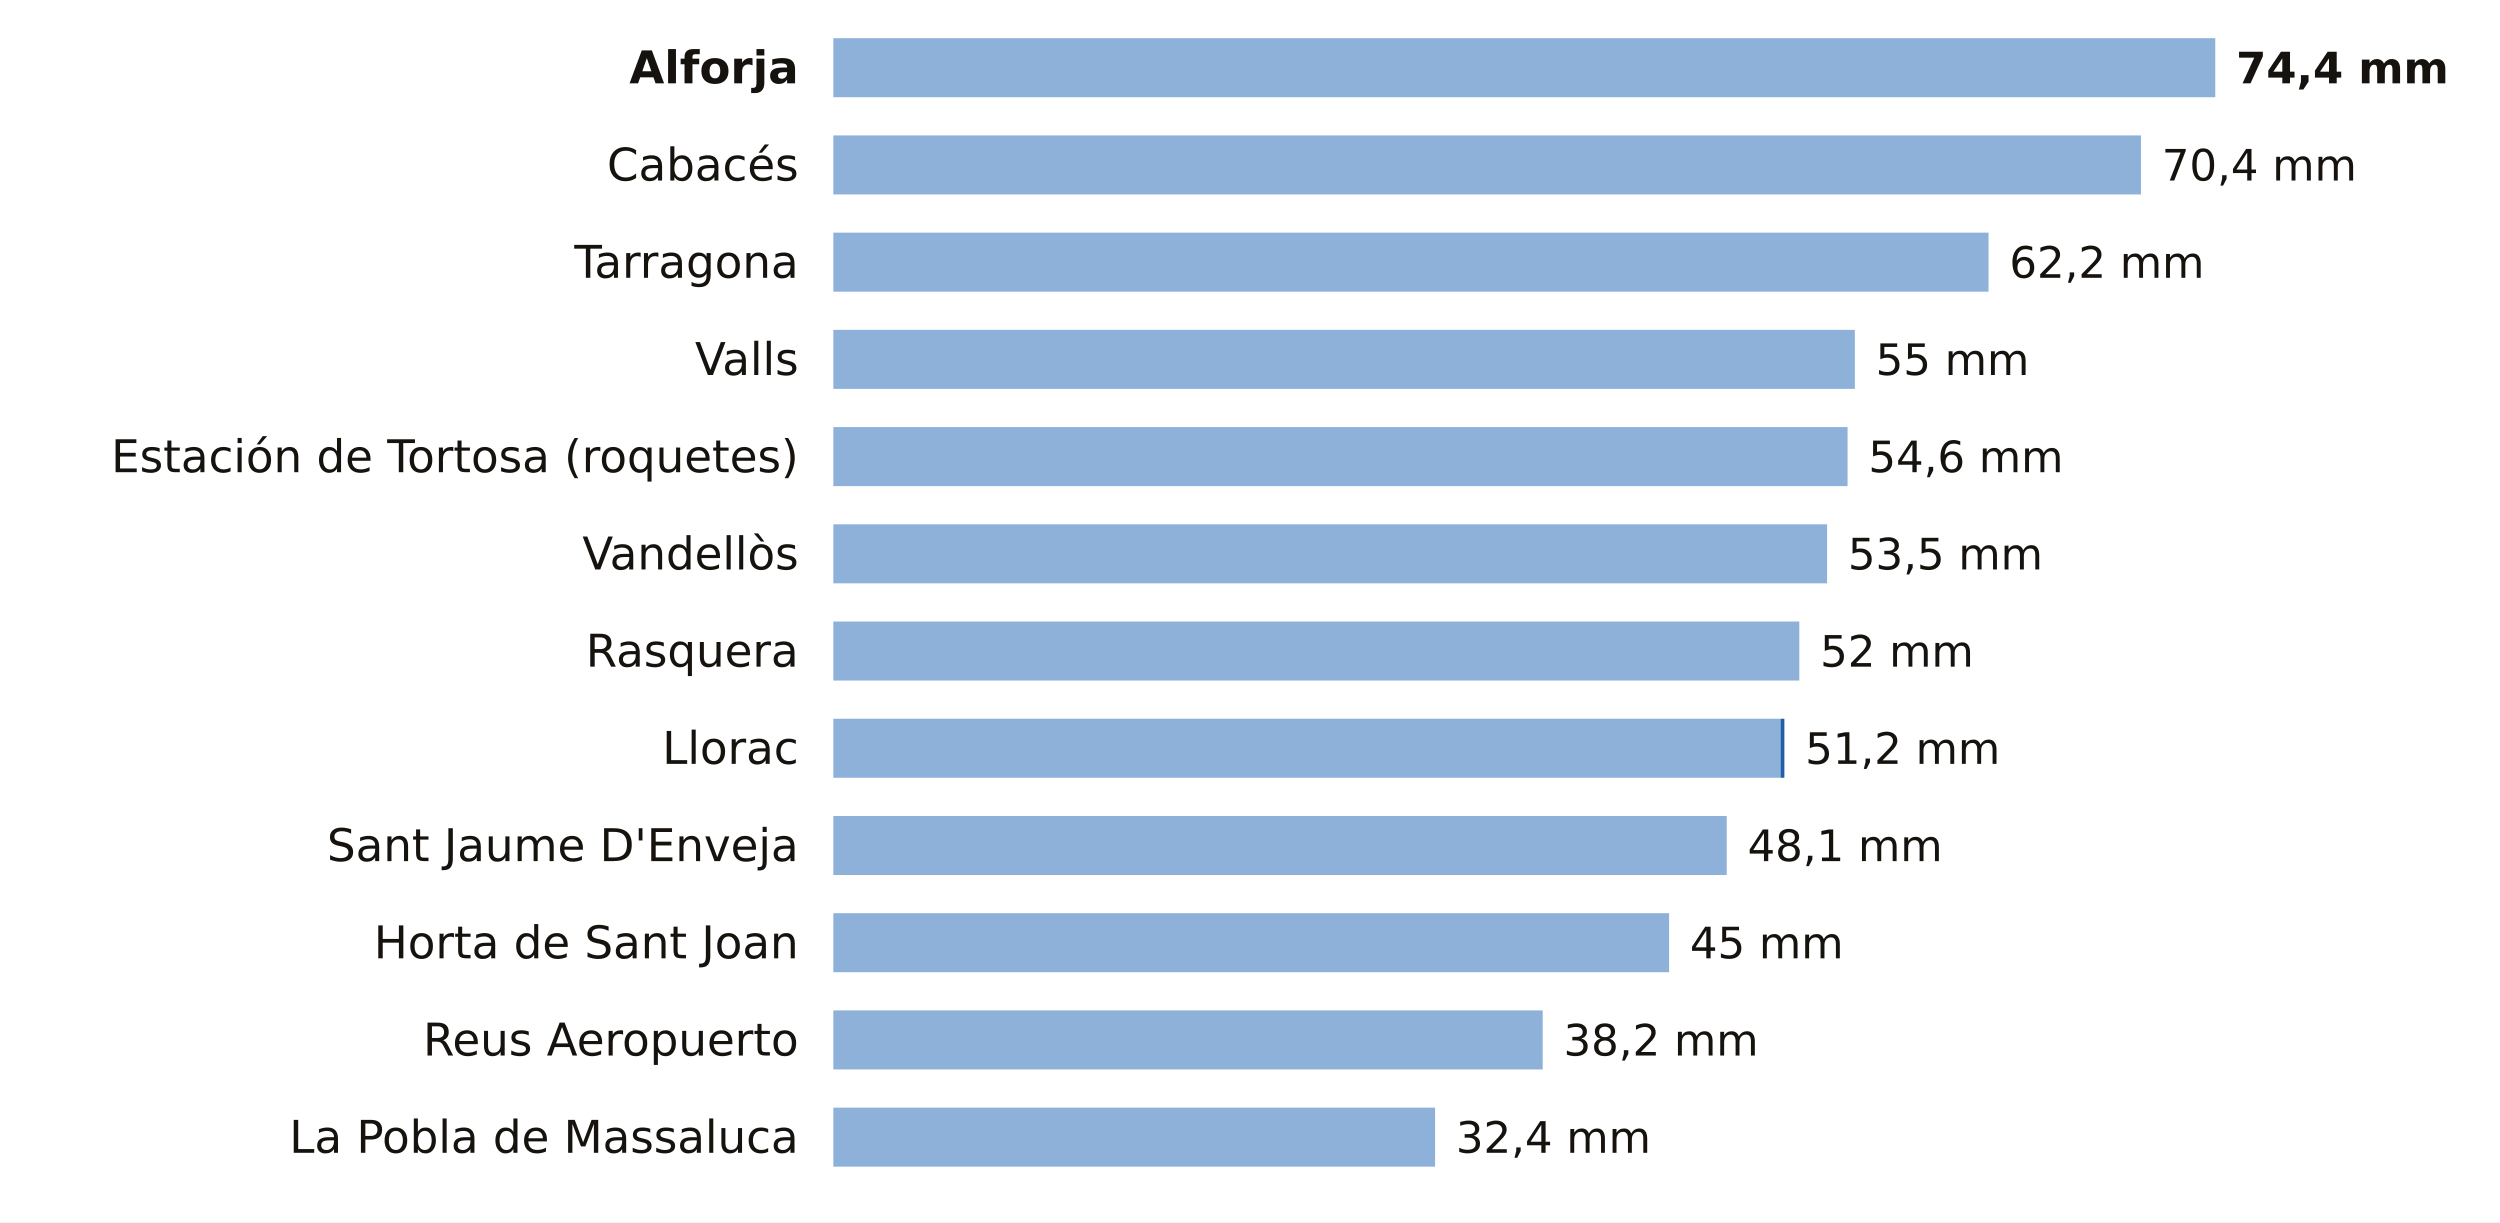
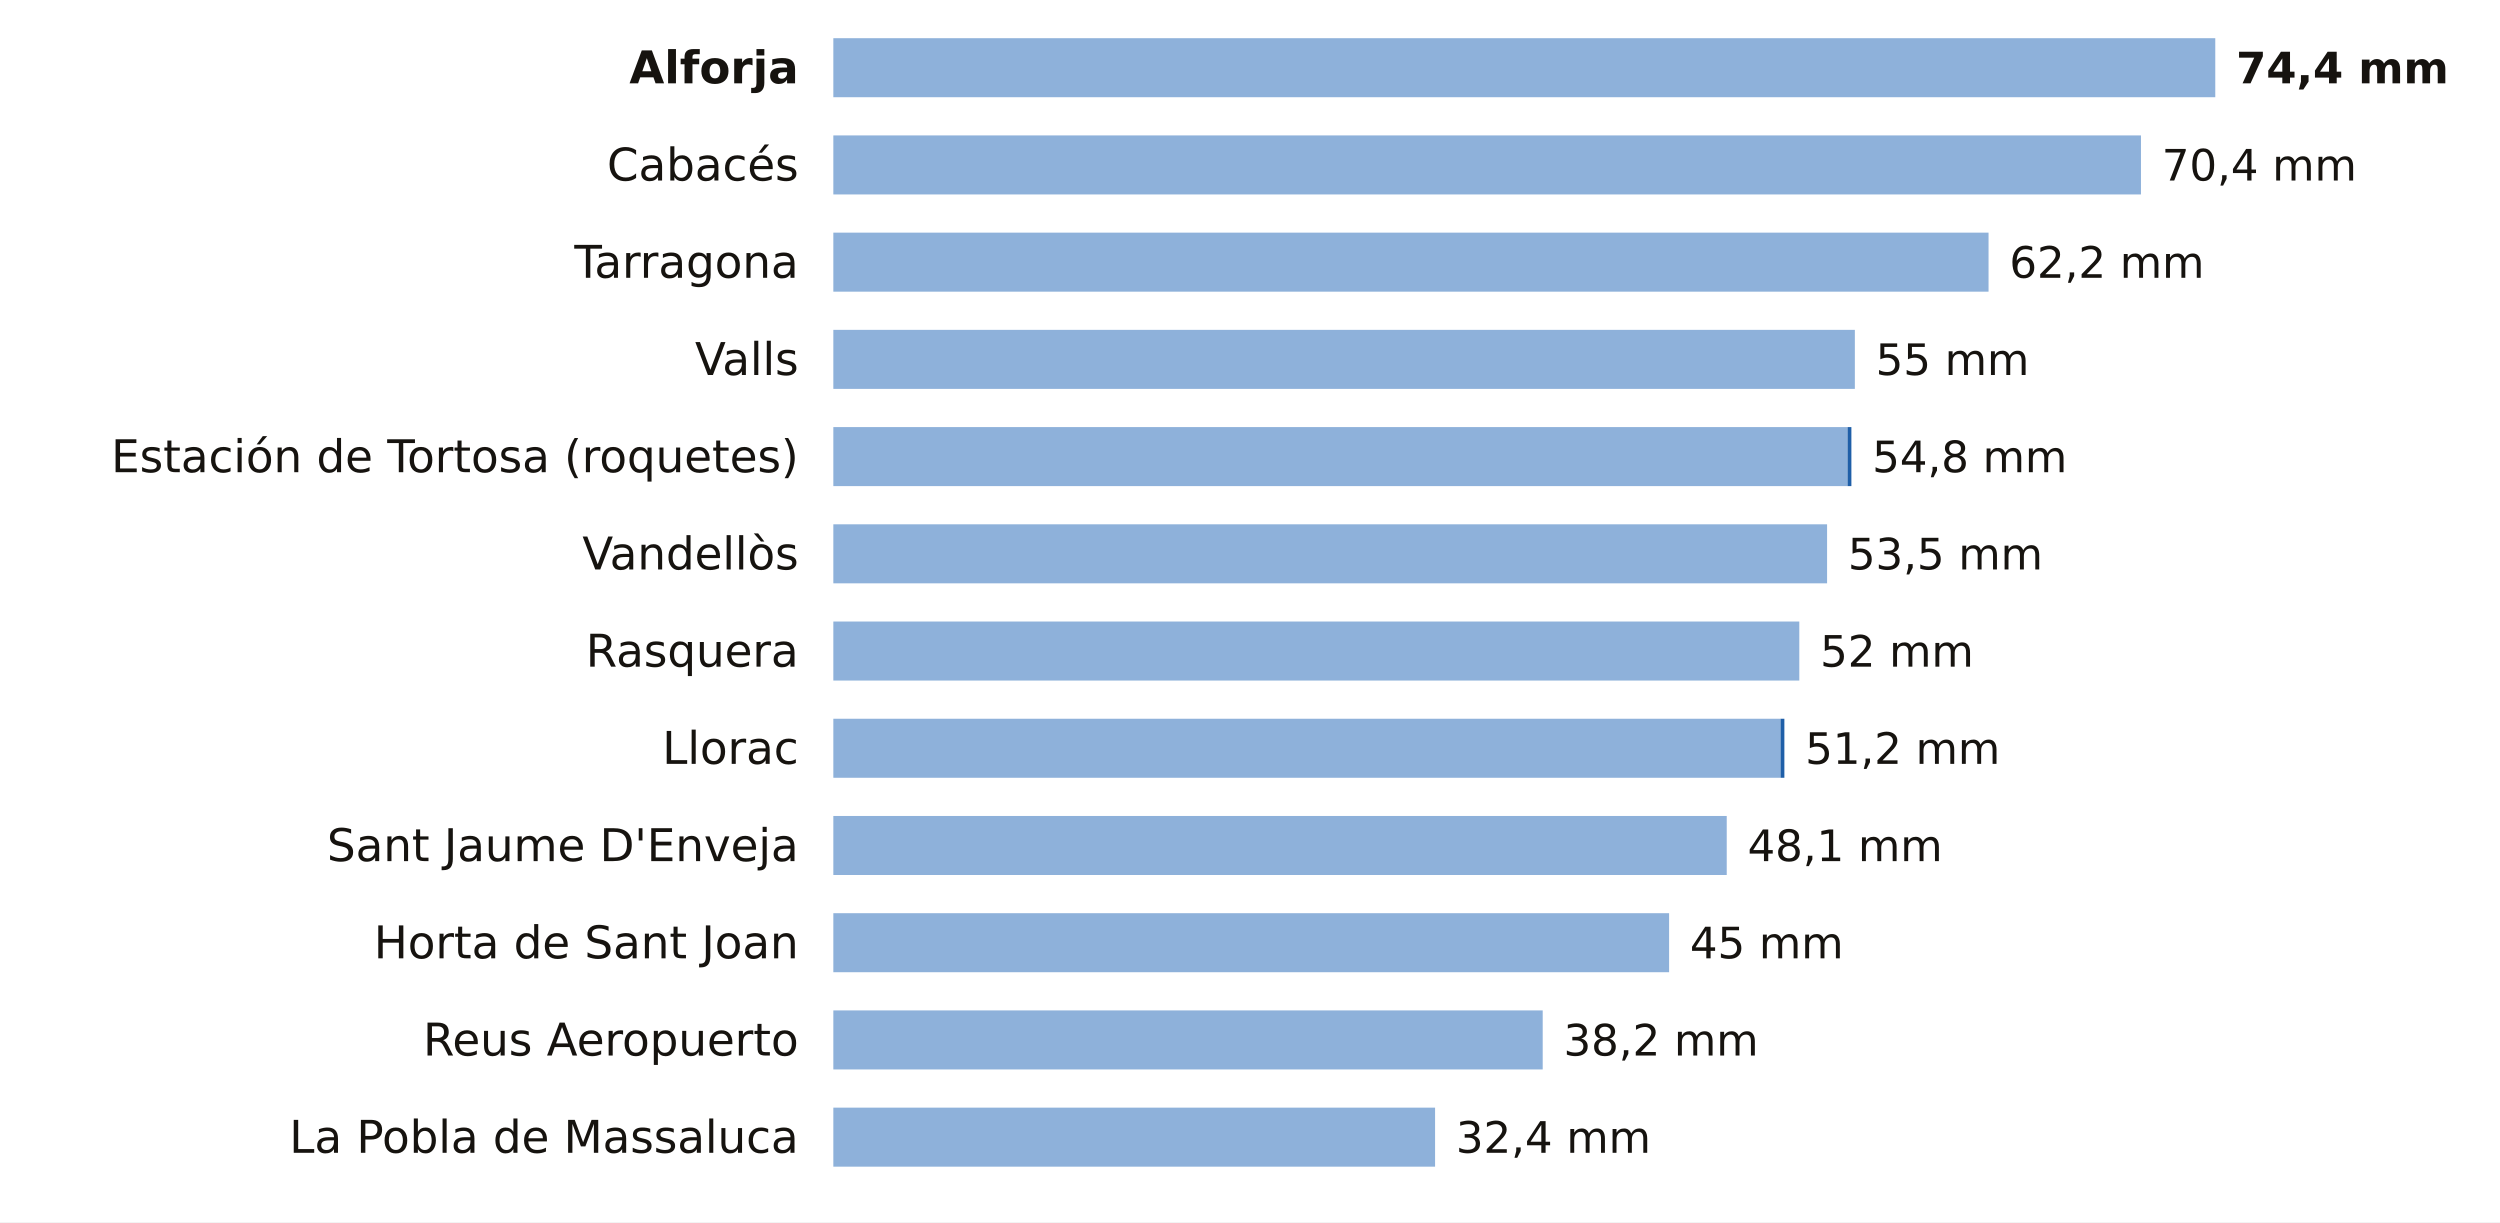
<svg xmlns="http://www.w3.org/2000/svg" viewBox="0 0 720 352" width="720" height="352" role="img" aria-label="La lluvia de los últimos 7 días en las estaciones de AEMET de Tarragona">
  <rect width="720" height="352" fill="#FFFFFF" />
  <text x="230.0" y="24.0" font-size="13" fill="#16130F" text-anchor="end" font-weight="600" font-family="Public Sans, DejaVu Sans, Arial, sans-serif">Alforja</text>
  <rect x="240" y="11" width="398.0" height="17" fill="#8EB1DA" />
  <text x="644.0" y="24.0" font-size="12.5" fill="#16130F" text-anchor="start" font-weight="700" font-family="Public Sans, DejaVu Sans, Arial, sans-serif">74,4 mm</text>
  <text x="230.0" y="52.0" font-size="13" fill="#16130F" text-anchor="end" font-weight="400" font-family="Public Sans, DejaVu Sans, Arial, sans-serif">Cabacés</text>
  <rect x="240" y="39" width="376.6" height="17" fill="#8EB1DA" />
  <text x="622.6" y="52.0" font-size="12.5" fill="#16130F" text-anchor="start" font-weight="500" font-family="Public Sans, DejaVu Sans, Arial, sans-serif">70,4 mm</text>
  <text x="230.0" y="80.0" font-size="13" fill="#16130F" text-anchor="end" font-weight="400" font-family="Public Sans, DejaVu Sans, Arial, sans-serif">Tarragona</text>
  <rect x="240" y="67" width="332.7" height="17" fill="#8EB1DA" />
  <text x="578.7" y="80.0" font-size="12.5" fill="#16130F" text-anchor="start" font-weight="500" font-family="Public Sans, DejaVu Sans, Arial, sans-serif">62,2 mm</text>
  <text x="230.0" y="108.0" font-size="13" fill="#16130F" text-anchor="end" font-weight="400" font-family="Public Sans, DejaVu Sans, Arial, sans-serif">Valls</text>
  <rect x="240" y="95" width="294.2" height="17" fill="#8EB1DA" />
  <text x="540.2" y="108.0" font-size="12.5" fill="#16130F" text-anchor="start" font-weight="500" font-family="Public Sans, DejaVu Sans, Arial, sans-serif">55 mm</text>
  <text x="230.0" y="136.0" font-size="13" fill="#16130F" text-anchor="end" font-weight="400" font-family="Public Sans, DejaVu Sans, Arial, sans-serif">Estación de Tortosa (roquetes)</text>
  <rect x="240" y="123" width="292.1" height="17" fill="#8EB1DA" />
-   <text x="538.1" y="136.0" font-size="12.5" fill="#16130F" text-anchor="start" font-weight="500" font-family="Public Sans, DejaVu Sans, Arial, sans-serif">54,6 mm</text>
+   <rect x="532.1" y="123" width="1.1" height="17" fill="#1F5FA8" />
+   <text x="539.2" y="136.0" font-size="12.5" fill="#16130F" text-anchor="start" font-weight="500" font-family="Public Sans, DejaVu Sans, Arial, sans-serif">54,8 mm</text>
  <text x="230.0" y="164.0" font-size="13" fill="#16130F" text-anchor="end" font-weight="400" font-family="Public Sans, DejaVu Sans, Arial, sans-serif">Vandellòs</text>
  <rect x="240" y="151" width="286.2" height="17" fill="#8EB1DA" />
  <text x="532.2" y="164.0" font-size="12.5" fill="#16130F" text-anchor="start" font-weight="500" font-family="Public Sans, DejaVu Sans, Arial, sans-serif">53,5 mm</text>
  <text x="230.0" y="192.0" font-size="13" fill="#16130F" text-anchor="end" font-weight="400" font-family="Public Sans, DejaVu Sans, Arial, sans-serif">Rasquera</text>
  <rect x="240" y="179" width="278.2" height="17" fill="#8EB1DA" />
  <text x="524.2" y="192.0" font-size="12.5" fill="#16130F" text-anchor="start" font-weight="500" font-family="Public Sans, DejaVu Sans, Arial, sans-serif">52 mm</text>
  <text x="230.0" y="220.0" font-size="13" fill="#16130F" text-anchor="end" font-weight="400" font-family="Public Sans, DejaVu Sans, Arial, sans-serif">Llorac</text>
  <rect x="240" y="207" width="272.8" height="17" fill="#8EB1DA" />
  <rect x="512.8" y="207" width="1.1" height="17" fill="#1F5FA8" />
  <text x="519.9" y="220.0" font-size="12.5" fill="#16130F" text-anchor="start" font-weight="500" font-family="Public Sans, DejaVu Sans, Arial, sans-serif">51,2 mm</text>
  <text x="230.0" y="248.0" font-size="13" fill="#16130F" text-anchor="end" font-weight="400" font-family="Public Sans, DejaVu Sans, Arial, sans-serif">Sant Jaume D'Enveja</text>
  <rect x="240" y="235" width="257.3" height="17" fill="#8EB1DA" />
  <text x="503.3" y="248.0" font-size="12.5" fill="#16130F" text-anchor="start" font-weight="500" font-family="Public Sans, DejaVu Sans, Arial, sans-serif">48,1 mm</text>
  <text x="230.0" y="276.0" font-size="13" fill="#16130F" text-anchor="end" font-weight="400" font-family="Public Sans, DejaVu Sans, Arial, sans-serif">Horta de Sant Joan</text>
  <rect x="240" y="263" width="240.7" height="17" fill="#8EB1DA" />
  <text x="486.7" y="276.0" font-size="12.5" fill="#16130F" text-anchor="start" font-weight="500" font-family="Public Sans, DejaVu Sans, Arial, sans-serif">45 mm</text>
  <text x="230.0" y="304.0" font-size="13" fill="#16130F" text-anchor="end" font-weight="400" font-family="Public Sans, DejaVu Sans, Arial, sans-serif">Reus Aeropuerto</text>
  <rect x="240" y="291" width="204.3" height="17" fill="#8EB1DA" />
  <text x="450.3" y="304.0" font-size="12.5" fill="#16130F" text-anchor="start" font-weight="500" font-family="Public Sans, DejaVu Sans, Arial, sans-serif">38,2 mm</text>
  <text x="230.0" y="332.0" font-size="13" fill="#16130F" text-anchor="end" font-weight="400" font-family="Public Sans, DejaVu Sans, Arial, sans-serif">La Pobla de Massaluca</text>
  <rect x="240" y="319" width="173.3" height="17" fill="#8EB1DA" />
  <text x="419.3" y="332.0" font-size="12.5" fill="#16130F" text-anchor="start" font-weight="500" font-family="Public Sans, DejaVu Sans, Arial, sans-serif">32,4 mm</text>
</svg>
